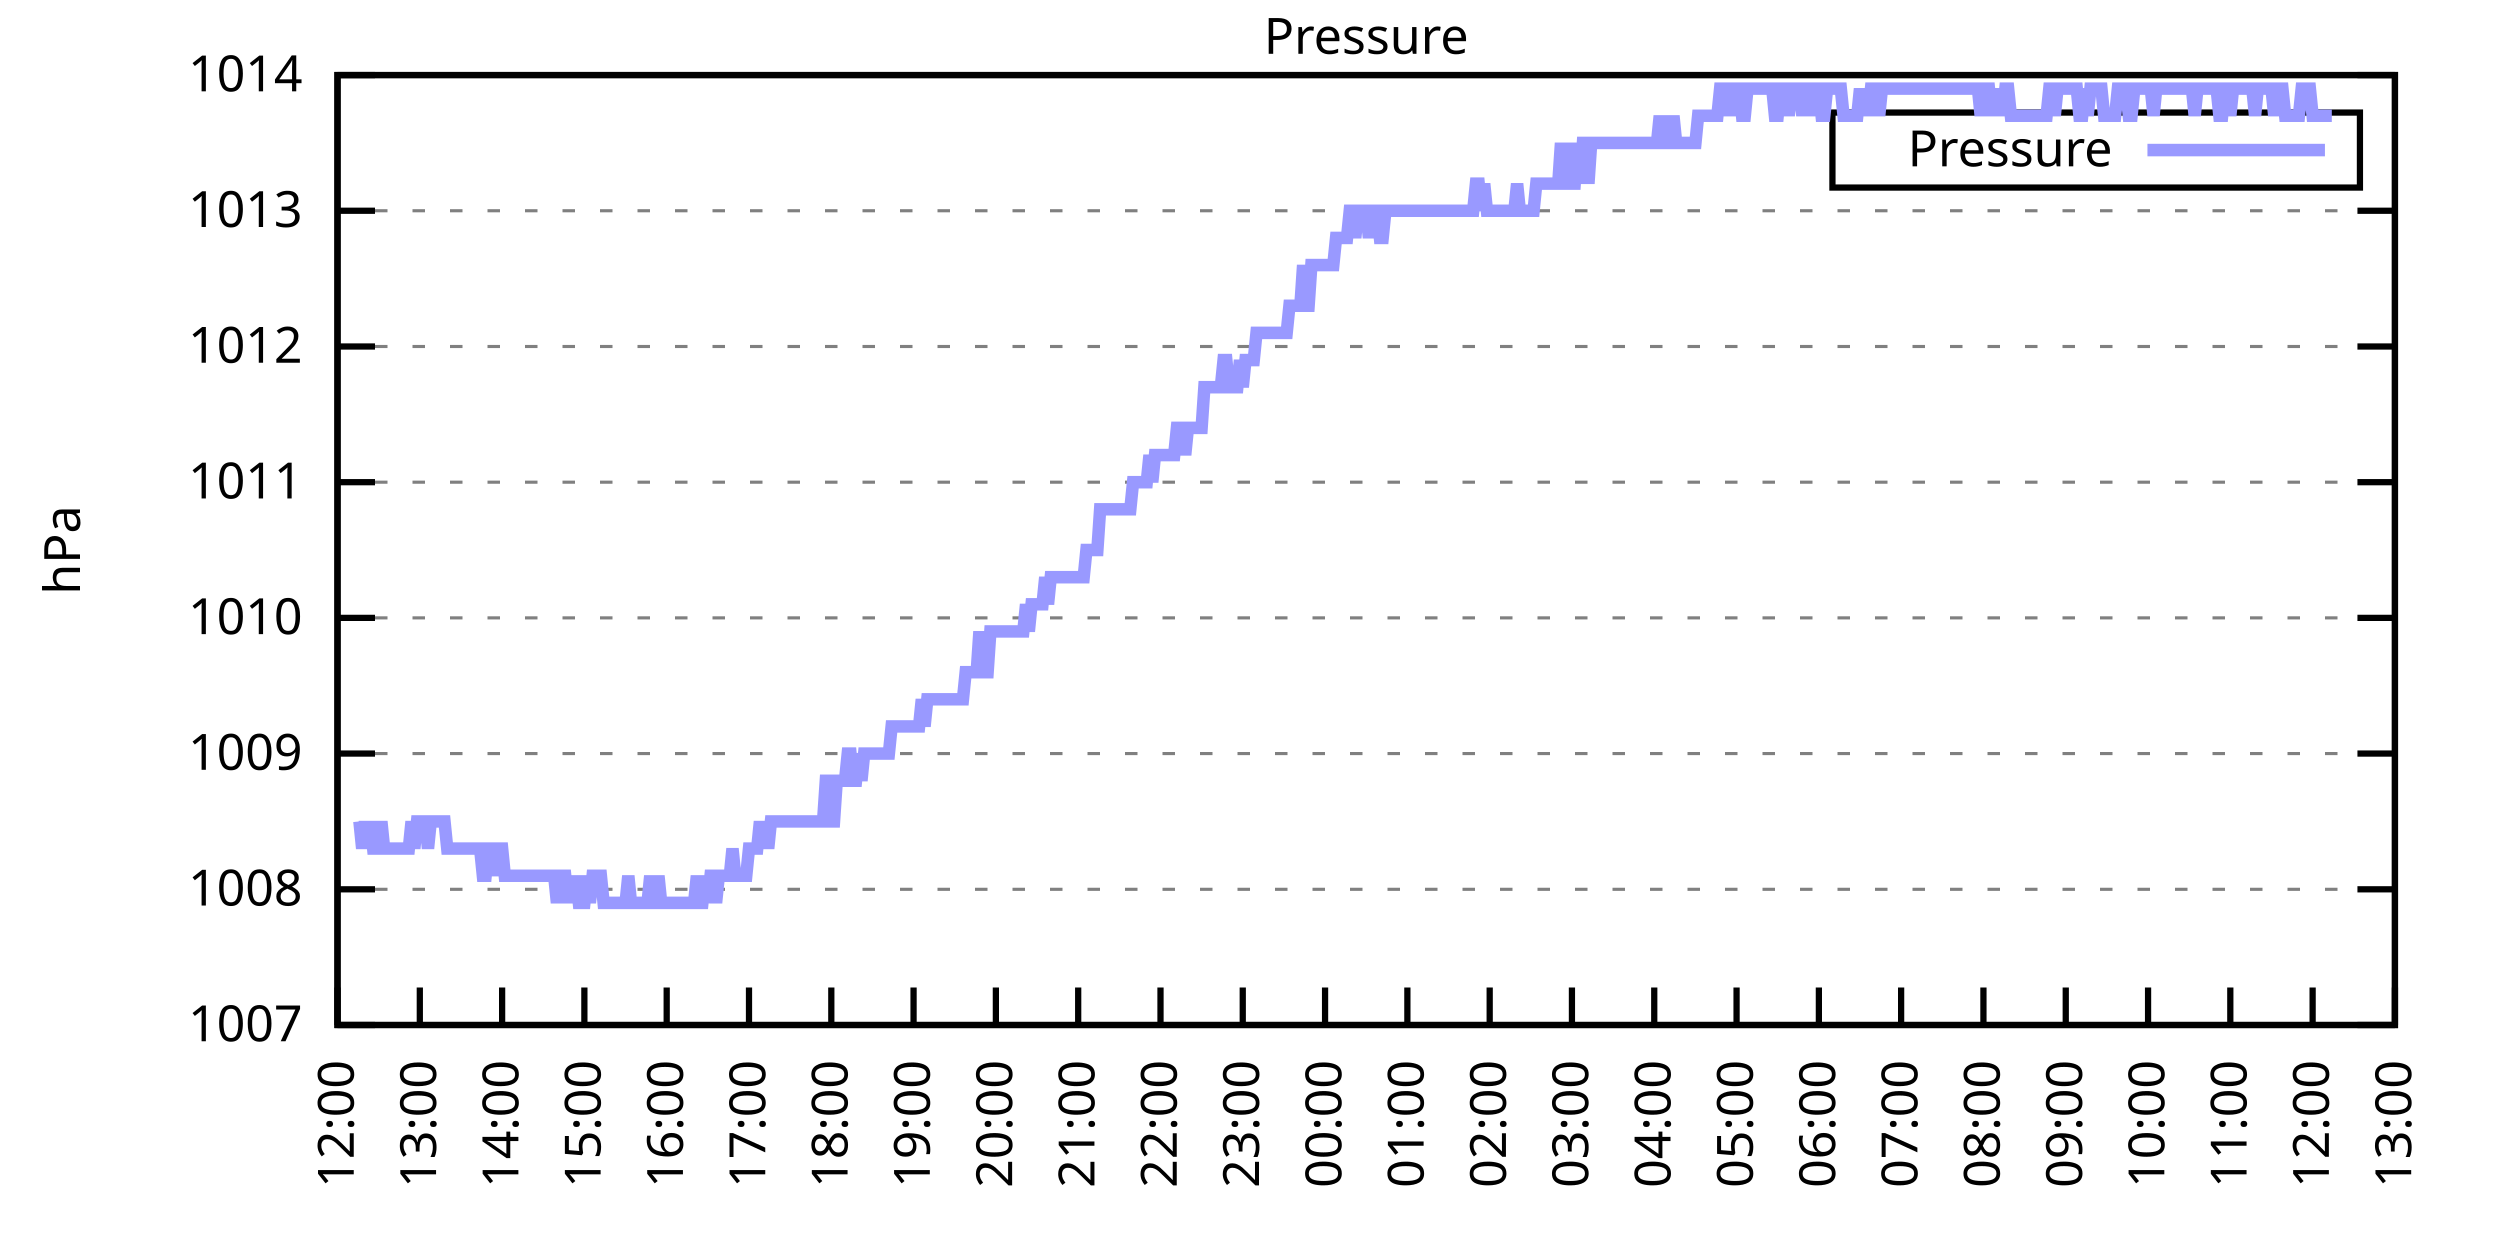
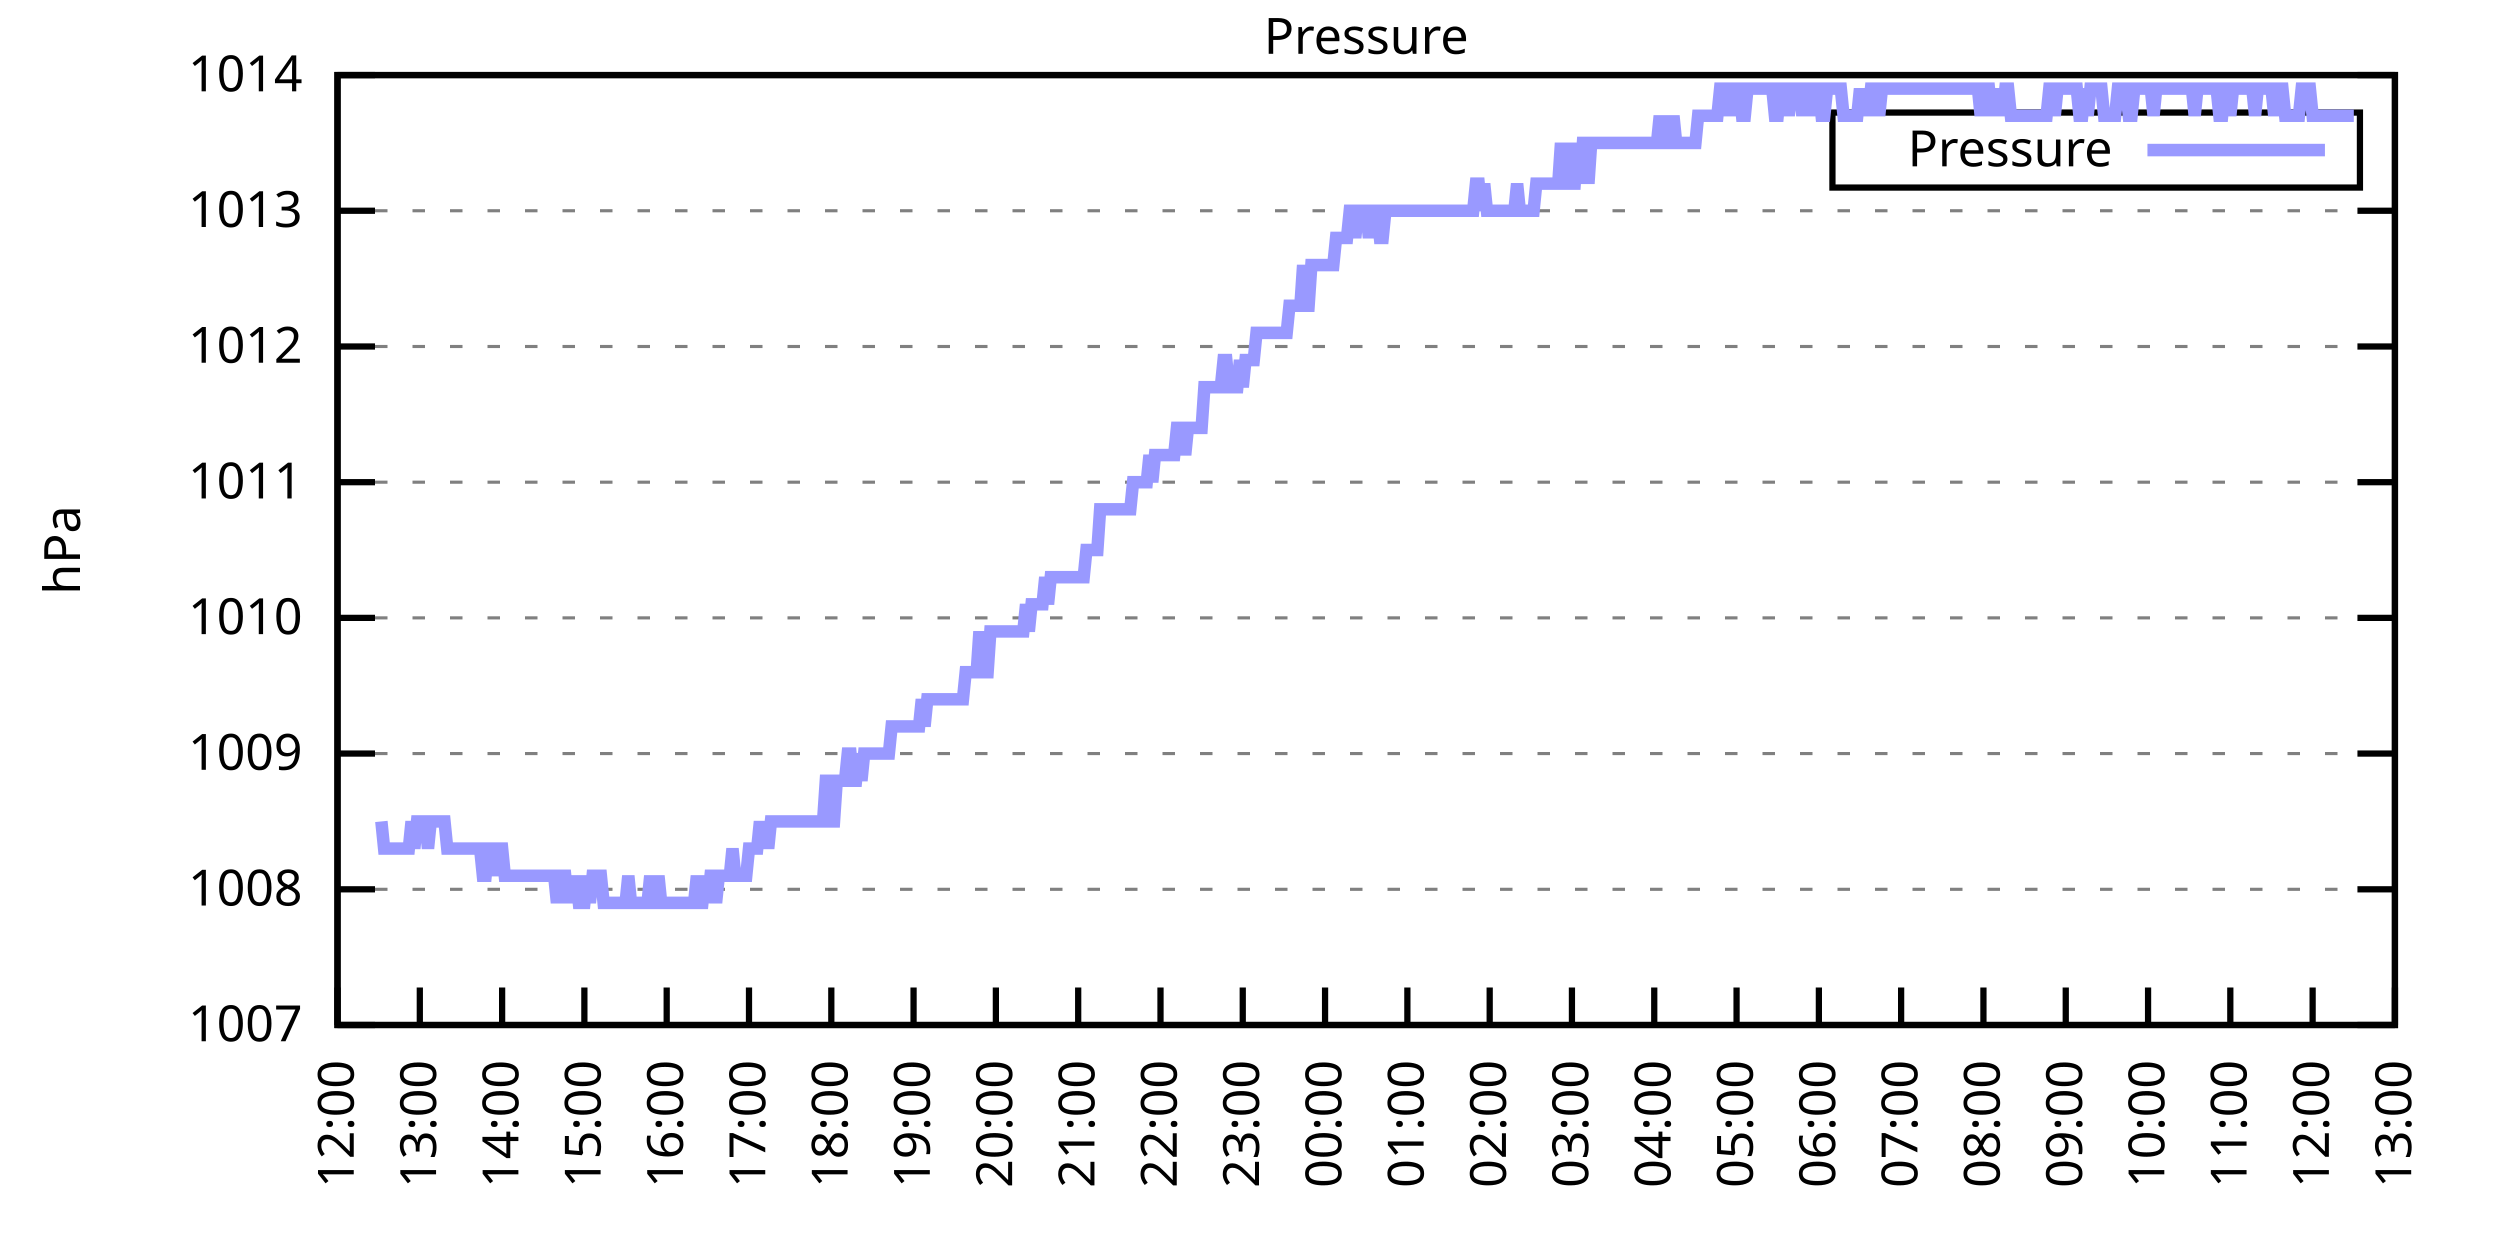
<svg xmlns="http://www.w3.org/2000/svg" xmlns:xlink="http://www.w3.org/1999/xlink" width="400" height="200" viewBox="0 0 400 200">
  <g id="gnuplot_canvas">
    <rect x="0" y="0" width="400" height="200" fill="none" />
    <defs>
      <circle id="gpDot" r="0.5" stroke-width="0.5" stroke="currentColor" />
      <path id="gpPt0" stroke-width="0.333" stroke="currentColor" d="M-1,0 h2 M0,-1 v2" />
      <path id="gpPt1" stroke-width="0.333" stroke="currentColor" d="M-1,-1 L1,1 M1,-1 L-1,1" />
      <path id="gpPt2" stroke-width="0.333" stroke="currentColor" d="M-1,0 L1,0 M0,-1 L0,1 M-1,-1 L1,1 M-1,1 L1,-1" />
      <rect id="gpPt3" stroke-width="0.333" stroke="currentColor" x="-1" y="-1" width="2" height="2" />
      <rect id="gpPt4" stroke-width="0.333" stroke="currentColor" fill="currentColor" x="-1" y="-1" width="2" height="2" />
      <circle id="gpPt5" stroke-width="0.333" stroke="currentColor" cx="0" cy="0" r="1" />
      <use xlink:href="#gpPt5" id="gpPt6" fill="currentColor" stroke="none" />
      <path id="gpPt7" stroke-width="0.333" stroke="currentColor" d="M0,-1.33 L-1.33,0.67 L1.33,0.67 z" />
      <use xlink:href="#gpPt7" id="gpPt8" fill="currentColor" stroke="none" />
      <use xlink:href="#gpPt7" id="gpPt9" stroke="currentColor" transform="rotate(180)" />
      <use xlink:href="#gpPt9" id="gpPt10" fill="currentColor" stroke="none" />
      <use xlink:href="#gpPt3" id="gpPt11" stroke="currentColor" transform="rotate(45)" />
      <use xlink:href="#gpPt11" id="gpPt12" fill="currentColor" stroke="none" />
      <path id="gpPt13" stroke-width="0.333" stroke="currentColor" d="M0,1.330 L1.265,0.411 L0.782,-1.067 L-0.782,-1.076 L-1.265,0.411 z" />
      <use xlink:href="#gpPt13" id="gpPt14" fill="currentColor" stroke="none" />
      <filter id="textbox" filterUnits="objectBoundingBox" x="0" y="0" height="1" width="1">
        <feFlood flood-color="white" flood-opacity="1" result="bgnd" />
        <feComposite in="SourceGraphic" in2="bgnd" operator="atop" />
      </filter>
      <filter id="greybox" filterUnits="objectBoundingBox" x="0" y="0" height="1" width="1">
        <feFlood flood-color="lightgrey" flood-opacity="1" result="grey" />
        <feComposite in="SourceGraphic" in2="grey" operator="atop" />
      </filter>
    </defs>
    <g fill="none" color="white" stroke="currentColor" stroke-width="1.00" stroke-linecap="butt" stroke-linejoin="miter">
</g>
    <g fill="none" color="black" stroke="currentColor" stroke-width="1.00" stroke-linecap="butt" stroke-linejoin="miter">
      <g stroke="none" shape-rendering="crispEdges">
        <polygon fill="rgb(255, 255, 255)" points="54.00,164.00 383.18,164.00 383.18,12.02 54.00,12.02 " />
      </g>
    </g>
    <g fill="none" color="black" stroke="currentColor" stroke-width="1.00" stroke-linecap="butt" stroke-linejoin="miter">
</g>
    <g fill="none" color="black" stroke="black" stroke-width="0.50" stroke-linecap="butt" stroke-linejoin="miter">
</g>
    <g fill="none" color="gray" stroke="currentColor" stroke-width="0.50" stroke-linecap="butt" stroke-linejoin="miter">
      <path stroke="gray" stroke-dasharray="2,4" class="gridline" d="M54.00,164.00 L383.19,164.00  " />
    </g>
    <g fill="none" color="gray" stroke="gray" stroke-width="1.00" stroke-linecap="butt" stroke-linejoin="miter">
</g>
    <g fill="none" color="black" stroke="currentColor" stroke-width="1.00" stroke-linecap="butt" stroke-linejoin="miter">
      <path stroke="black" d="M54.00,164.00 L60.00,164.00 M383.19,164.00 L377.19,164.00  " />
      <g transform="translate(48.40,166.60)" stroke="none" fill="black" font-family="Sans" font-size="8.00" text-anchor="end">
        <text>
          <tspan font-family="Sans"> 1007</tspan>
        </text>
      </g>
    </g>
    <g fill="none" color="black" stroke="currentColor" stroke-width="1.00" stroke-linecap="butt" stroke-linejoin="miter">
</g>
    <g fill="none" color="black" stroke="black" stroke-width="0.50" stroke-linecap="butt" stroke-linejoin="miter">
</g>
    <g fill="none" color="gray" stroke="currentColor" stroke-width="0.50" stroke-linecap="butt" stroke-linejoin="miter">
      <path stroke="gray" stroke-dasharray="2,4" class="gridline" d="M54.00,142.29 L383.19,142.29  " />
    </g>
    <g fill="none" color="gray" stroke="gray" stroke-width="1.00" stroke-linecap="butt" stroke-linejoin="miter">
</g>
    <g fill="none" color="black" stroke="currentColor" stroke-width="1.00" stroke-linecap="butt" stroke-linejoin="miter">
      <path stroke="black" d="M54.00,142.29 L60.00,142.29 M383.19,142.29 L377.19,142.29  " />
      <g transform="translate(48.40,144.89)" stroke="none" fill="black" font-family="Sans" font-size="8.00" text-anchor="end">
        <text>
          <tspan font-family="Sans"> 1008</tspan>
        </text>
      </g>
    </g>
    <g fill="none" color="black" stroke="currentColor" stroke-width="1.00" stroke-linecap="butt" stroke-linejoin="miter">
</g>
    <g fill="none" color="black" stroke="black" stroke-width="0.50" stroke-linecap="butt" stroke-linejoin="miter">
</g>
    <g fill="none" color="gray" stroke="currentColor" stroke-width="0.50" stroke-linecap="butt" stroke-linejoin="miter">
      <path stroke="gray" stroke-dasharray="2,4" class="gridline" d="M54.00,120.57 L383.19,120.57  " />
    </g>
    <g fill="none" color="gray" stroke="gray" stroke-width="1.00" stroke-linecap="butt" stroke-linejoin="miter">
</g>
    <g fill="none" color="black" stroke="currentColor" stroke-width="1.00" stroke-linecap="butt" stroke-linejoin="miter">
      <path stroke="black" d="M54.00,120.57 L60.00,120.57 M383.19,120.57 L377.19,120.57  " />
      <g transform="translate(48.40,123.17)" stroke="none" fill="black" font-family="Sans" font-size="8.00" text-anchor="end">
        <text>
          <tspan font-family="Sans"> 1009</tspan>
        </text>
      </g>
    </g>
    <g fill="none" color="black" stroke="currentColor" stroke-width="1.00" stroke-linecap="butt" stroke-linejoin="miter">
</g>
    <g fill="none" color="black" stroke="black" stroke-width="0.50" stroke-linecap="butt" stroke-linejoin="miter">
</g>
    <g fill="none" color="gray" stroke="currentColor" stroke-width="0.50" stroke-linecap="butt" stroke-linejoin="miter">
      <path stroke="gray" stroke-dasharray="2,4" class="gridline" d="M54.00,98.86 L383.19,98.86  " />
    </g>
    <g fill="none" color="gray" stroke="gray" stroke-width="1.00" stroke-linecap="butt" stroke-linejoin="miter">
</g>
    <g fill="none" color="black" stroke="currentColor" stroke-width="1.00" stroke-linecap="butt" stroke-linejoin="miter">
      <path stroke="black" d="M54.00,98.86 L60.00,98.86 M383.19,98.86 L377.19,98.86  " />
      <g transform="translate(48.40,101.46)" stroke="none" fill="black" font-family="Sans" font-size="8.00" text-anchor="end">
        <text>
          <tspan font-family="Sans"> 1010</tspan>
        </text>
      </g>
    </g>
    <g fill="none" color="black" stroke="currentColor" stroke-width="1.00" stroke-linecap="butt" stroke-linejoin="miter">
</g>
    <g fill="none" color="black" stroke="black" stroke-width="0.50" stroke-linecap="butt" stroke-linejoin="miter">
</g>
    <g fill="none" color="gray" stroke="currentColor" stroke-width="0.50" stroke-linecap="butt" stroke-linejoin="miter">
      <path stroke="gray" stroke-dasharray="2,4" class="gridline" d="M54.00,77.15 L383.19,77.15  " />
    </g>
    <g fill="none" color="gray" stroke="gray" stroke-width="1.00" stroke-linecap="butt" stroke-linejoin="miter">
</g>
    <g fill="none" color="black" stroke="currentColor" stroke-width="1.00" stroke-linecap="butt" stroke-linejoin="miter">
      <path stroke="black" d="M54.00,77.15 L60.00,77.15 M383.19,77.15 L377.19,77.15  " />
      <g transform="translate(48.40,79.75)" stroke="none" fill="black" font-family="Sans" font-size="8.00" text-anchor="end">
        <text>
          <tspan font-family="Sans"> 1011</tspan>
        </text>
      </g>
    </g>
    <g fill="none" color="black" stroke="currentColor" stroke-width="1.00" stroke-linecap="butt" stroke-linejoin="miter">
</g>
    <g fill="none" color="black" stroke="black" stroke-width="0.50" stroke-linecap="butt" stroke-linejoin="miter">
</g>
    <g fill="none" color="gray" stroke="currentColor" stroke-width="0.50" stroke-linecap="butt" stroke-linejoin="miter">
      <path stroke="gray" stroke-dasharray="2,4" class="gridline" d="M54.00,55.44 L383.19,55.44  " />
    </g>
    <g fill="none" color="gray" stroke="gray" stroke-width="1.00" stroke-linecap="butt" stroke-linejoin="miter">
</g>
    <g fill="none" color="black" stroke="currentColor" stroke-width="1.00" stroke-linecap="butt" stroke-linejoin="miter">
      <path stroke="black" d="M54.00,55.44 L60.00,55.44 M383.19,55.44 L377.19,55.44  " />
      <g transform="translate(48.40,58.04)" stroke="none" fill="black" font-family="Sans" font-size="8.00" text-anchor="end">
        <text>
          <tspan font-family="Sans"> 1012</tspan>
        </text>
      </g>
    </g>
    <g fill="none" color="black" stroke="currentColor" stroke-width="1.00" stroke-linecap="butt" stroke-linejoin="miter">
</g>
    <g fill="none" color="black" stroke="black" stroke-width="0.50" stroke-linecap="butt" stroke-linejoin="miter">
</g>
    <g fill="none" color="gray" stroke="currentColor" stroke-width="0.50" stroke-linecap="butt" stroke-linejoin="miter">
      <path stroke="gray" stroke-dasharray="2,4" class="gridline" d="M54.00,33.72 L383.19,33.72  " />
    </g>
    <g fill="none" color="gray" stroke="gray" stroke-width="1.00" stroke-linecap="butt" stroke-linejoin="miter">
</g>
    <g fill="none" color="black" stroke="currentColor" stroke-width="1.00" stroke-linecap="butt" stroke-linejoin="miter">
      <path stroke="black" d="M54.00,33.72 L60.00,33.72 M383.19,33.72 L377.19,33.72  " />
      <g transform="translate(48.40,36.32)" stroke="none" fill="black" font-family="Sans" font-size="8.00" text-anchor="end">
        <text>
          <tspan font-family="Sans"> 1013</tspan>
        </text>
      </g>
    </g>
    <g fill="none" color="black" stroke="currentColor" stroke-width="1.00" stroke-linecap="butt" stroke-linejoin="miter">
</g>
    <g fill="none" color="black" stroke="black" stroke-width="0.50" stroke-linecap="butt" stroke-linejoin="miter">
</g>
    <g fill="none" color="gray" stroke="currentColor" stroke-width="0.50" stroke-linecap="butt" stroke-linejoin="miter">
      <path stroke="gray" stroke-dasharray="2,4" class="gridline" d="M54.00,12.01 L383.19,12.01  " />
    </g>
    <g fill="none" color="gray" stroke="gray" stroke-width="1.00" stroke-linecap="butt" stroke-linejoin="miter">
</g>
    <g fill="none" color="black" stroke="currentColor" stroke-width="1.00" stroke-linecap="butt" stroke-linejoin="miter">
      <path stroke="black" d="M54.00,12.01 L60.00,12.01 M383.19,12.01 L377.19,12.01  " />
      <g transform="translate(48.40,14.61)" stroke="none" fill="black" font-family="Sans" font-size="8.00" text-anchor="end">
        <text>
          <tspan font-family="Sans"> 1014</tspan>
        </text>
      </g>
    </g>
    <g fill="none" color="black" stroke="currentColor" stroke-width="1.00" stroke-linecap="butt" stroke-linejoin="miter">
      <path stroke="black" d="M54.00,164.00 L54.00,158.00  " />
      <g transform="translate(56.60,169.60) rotate(270.00)" stroke="none" fill="black" font-family="Sans" font-size="8.00" text-anchor="end">
        <text>
          <tspan font-family="Sans">12:00</tspan>
        </text>
      </g>
    </g>
    <g fill="none" color="black" stroke="currentColor" stroke-width="1.00" stroke-linecap="butt" stroke-linejoin="miter">
      <path stroke="black" d="M67.17,164.00 L67.17,158.00  " />
      <g transform="translate(69.77,169.60) rotate(270.00)" stroke="none" fill="black" font-family="Sans" font-size="8.00" text-anchor="end">
        <text>
          <tspan font-family="Sans">13:00</tspan>
        </text>
      </g>
    </g>
    <g fill="none" color="black" stroke="currentColor" stroke-width="1.00" stroke-linecap="butt" stroke-linejoin="miter">
      <path stroke="black" d="M80.34,164.00 L80.34,158.00  " />
      <g transform="translate(82.94,169.60) rotate(270.00)" stroke="none" fill="black" font-family="Sans" font-size="8.00" text-anchor="end">
        <text>
          <tspan font-family="Sans">14:00</tspan>
        </text>
      </g>
    </g>
    <g fill="none" color="black" stroke="currentColor" stroke-width="1.00" stroke-linecap="butt" stroke-linejoin="miter">
      <path stroke="black" d="M93.50,164.00 L93.50,158.00  " />
      <g transform="translate(96.10,169.60) rotate(270.00)" stroke="none" fill="black" font-family="Sans" font-size="8.00" text-anchor="end">
        <text>
          <tspan font-family="Sans">15:00</tspan>
        </text>
      </g>
    </g>
    <g fill="none" color="black" stroke="currentColor" stroke-width="1.00" stroke-linecap="butt" stroke-linejoin="miter">
      <path stroke="black" d="M106.67,164.00 L106.67,158.00  " />
      <g transform="translate(109.27,169.60) rotate(270.00)" stroke="none" fill="black" font-family="Sans" font-size="8.00" text-anchor="end">
        <text>
          <tspan font-family="Sans">16:00</tspan>
        </text>
      </g>
    </g>
    <g fill="none" color="black" stroke="currentColor" stroke-width="1.00" stroke-linecap="butt" stroke-linejoin="miter">
      <path stroke="black" d="M119.84,164.00 L119.84,158.00  " />
      <g transform="translate(122.44,169.60) rotate(270.00)" stroke="none" fill="black" font-family="Sans" font-size="8.00" text-anchor="end">
        <text>
          <tspan font-family="Sans">17:00</tspan>
        </text>
      </g>
    </g>
    <g fill="none" color="black" stroke="currentColor" stroke-width="1.00" stroke-linecap="butt" stroke-linejoin="miter">
      <path stroke="black" d="M133.01,164.00 L133.01,158.00  " />
      <g transform="translate(135.61,169.60) rotate(270.00)" stroke="none" fill="black" font-family="Sans" font-size="8.00" text-anchor="end">
        <text>
          <tspan font-family="Sans">18:00</tspan>
        </text>
      </g>
    </g>
    <g fill="none" color="black" stroke="currentColor" stroke-width="1.00" stroke-linecap="butt" stroke-linejoin="miter">
      <path stroke="black" d="M146.17,164.00 L146.17,158.00  " />
      <g transform="translate(148.77,169.60) rotate(270.00)" stroke="none" fill="black" font-family="Sans" font-size="8.00" text-anchor="end">
        <text>
          <tspan font-family="Sans">19:00</tspan>
        </text>
      </g>
    </g>
    <g fill="none" color="black" stroke="currentColor" stroke-width="1.00" stroke-linecap="butt" stroke-linejoin="miter">
      <path stroke="black" d="M159.34,164.00 L159.34,158.00  " />
      <g transform="translate(161.94,169.60) rotate(270.00)" stroke="none" fill="black" font-family="Sans" font-size="8.00" text-anchor="end">
        <text>
          <tspan font-family="Sans">20:00</tspan>
        </text>
      </g>
    </g>
    <g fill="none" color="black" stroke="currentColor" stroke-width="1.00" stroke-linecap="butt" stroke-linejoin="miter">
      <path stroke="black" d="M172.51,164.00 L172.51,158.00  " />
      <g transform="translate(175.11,169.60) rotate(270.00)" stroke="none" fill="black" font-family="Sans" font-size="8.00" text-anchor="end">
        <text>
          <tspan font-family="Sans">21:00</tspan>
        </text>
      </g>
    </g>
    <g fill="none" color="black" stroke="currentColor" stroke-width="1.00" stroke-linecap="butt" stroke-linejoin="miter">
      <path stroke="black" d="M185.68,164.00 L185.68,158.00  " />
      <g transform="translate(188.28,169.60) rotate(270.00)" stroke="none" fill="black" font-family="Sans" font-size="8.00" text-anchor="end">
        <text>
          <tspan font-family="Sans">22:00</tspan>
        </text>
      </g>
    </g>
    <g fill="none" color="black" stroke="currentColor" stroke-width="1.00" stroke-linecap="butt" stroke-linejoin="miter">
      <path stroke="black" d="M198.84,164.00 L198.84,158.00  " />
      <g transform="translate(201.44,169.60) rotate(270.00)" stroke="none" fill="black" font-family="Sans" font-size="8.00" text-anchor="end">
        <text>
          <tspan font-family="Sans">23:00</tspan>
        </text>
      </g>
    </g>
    <g fill="none" color="black" stroke="currentColor" stroke-width="1.00" stroke-linecap="butt" stroke-linejoin="miter">
      <path stroke="black" d="M212.01,164.00 L212.01,158.00  " />
      <g transform="translate(214.61,169.60) rotate(270.00)" stroke="none" fill="black" font-family="Sans" font-size="8.00" text-anchor="end">
        <text>
          <tspan font-family="Sans">00:00</tspan>
        </text>
      </g>
    </g>
    <g fill="none" color="black" stroke="currentColor" stroke-width="1.00" stroke-linecap="butt" stroke-linejoin="miter">
      <path stroke="black" d="M225.18,164.00 L225.18,158.00  " />
      <g transform="translate(227.78,169.60) rotate(270.00)" stroke="none" fill="black" font-family="Sans" font-size="8.00" text-anchor="end">
        <text>
          <tspan font-family="Sans">01:00</tspan>
        </text>
      </g>
    </g>
    <g fill="none" color="black" stroke="currentColor" stroke-width="1.00" stroke-linecap="butt" stroke-linejoin="miter">
      <path stroke="black" d="M238.35,164.00 L238.35,158.00  " />
      <g transform="translate(240.95,169.60) rotate(270.00)" stroke="none" fill="black" font-family="Sans" font-size="8.00" text-anchor="end">
        <text>
          <tspan font-family="Sans">02:00</tspan>
        </text>
      </g>
    </g>
    <g fill="none" color="black" stroke="currentColor" stroke-width="1.00" stroke-linecap="butt" stroke-linejoin="miter">
      <path stroke="black" d="M251.51,164.00 L251.51,158.00  " />
      <g transform="translate(254.11,169.60) rotate(270.00)" stroke="none" fill="black" font-family="Sans" font-size="8.00" text-anchor="end">
        <text>
          <tspan font-family="Sans">03:00</tspan>
        </text>
      </g>
    </g>
    <g fill="none" color="black" stroke="currentColor" stroke-width="1.00" stroke-linecap="butt" stroke-linejoin="miter">
      <path stroke="black" d="M264.68,164.00 L264.68,158.00  " />
      <g transform="translate(267.28,169.60) rotate(270.00)" stroke="none" fill="black" font-family="Sans" font-size="8.00" text-anchor="end">
        <text>
          <tspan font-family="Sans">04:00</tspan>
        </text>
      </g>
    </g>
    <g fill="none" color="black" stroke="currentColor" stroke-width="1.00" stroke-linecap="butt" stroke-linejoin="miter">
      <path stroke="black" d="M277.85,164.00 L277.85,158.00  " />
      <g transform="translate(280.45,169.60) rotate(270.00)" stroke="none" fill="black" font-family="Sans" font-size="8.00" text-anchor="end">
        <text>
          <tspan font-family="Sans">05:00</tspan>
        </text>
      </g>
    </g>
    <g fill="none" color="black" stroke="currentColor" stroke-width="1.00" stroke-linecap="butt" stroke-linejoin="miter">
      <path stroke="black" d="M291.02,164.00 L291.02,158.00  " />
      <g transform="translate(293.62,169.60) rotate(270.00)" stroke="none" fill="black" font-family="Sans" font-size="8.00" text-anchor="end">
        <text>
          <tspan font-family="Sans">06:00</tspan>
        </text>
      </g>
    </g>
    <g fill="none" color="black" stroke="currentColor" stroke-width="1.00" stroke-linecap="butt" stroke-linejoin="miter">
      <path stroke="black" d="M304.18,164.00 L304.18,158.00  " />
      <g transform="translate(306.78,169.60) rotate(270.00)" stroke="none" fill="black" font-family="Sans" font-size="8.00" text-anchor="end">
        <text>
          <tspan font-family="Sans">07:00</tspan>
        </text>
      </g>
    </g>
    <g fill="none" color="black" stroke="currentColor" stroke-width="1.00" stroke-linecap="butt" stroke-linejoin="miter">
      <path stroke="black" d="M317.35,164.00 L317.35,158.00  " />
      <g transform="translate(319.95,169.60) rotate(270.00)" stroke="none" fill="black" font-family="Sans" font-size="8.00" text-anchor="end">
        <text>
          <tspan font-family="Sans">08:00</tspan>
        </text>
      </g>
    </g>
    <g fill="none" color="black" stroke="currentColor" stroke-width="1.00" stroke-linecap="butt" stroke-linejoin="miter">
      <path stroke="black" d="M330.52,164.00 L330.52,158.00  " />
      <g transform="translate(333.12,169.60) rotate(270.00)" stroke="none" fill="black" font-family="Sans" font-size="8.00" text-anchor="end">
        <text>
          <tspan font-family="Sans">09:00</tspan>
        </text>
      </g>
    </g>
    <g fill="none" color="black" stroke="currentColor" stroke-width="1.00" stroke-linecap="butt" stroke-linejoin="miter">
      <path stroke="black" d="M343.69,164.00 L343.69,158.00  " />
      <g transform="translate(346.29,169.60) rotate(270.00)" stroke="none" fill="black" font-family="Sans" font-size="8.00" text-anchor="end">
        <text>
          <tspan font-family="Sans">10:00</tspan>
        </text>
      </g>
    </g>
    <g fill="none" color="black" stroke="currentColor" stroke-width="1.00" stroke-linecap="butt" stroke-linejoin="miter">
      <path stroke="black" d="M356.85,164.00 L356.85,158.00  " />
      <g transform="translate(359.45,169.60) rotate(270.00)" stroke="none" fill="black" font-family="Sans" font-size="8.00" text-anchor="end">
        <text>
          <tspan font-family="Sans">11:00</tspan>
        </text>
      </g>
    </g>
    <g fill="none" color="black" stroke="currentColor" stroke-width="1.00" stroke-linecap="butt" stroke-linejoin="miter">
      <path stroke="black" d="M370.02,164.00 L370.02,158.00  " />
      <g transform="translate(372.62,169.60) rotate(270.00)" stroke="none" fill="black" font-family="Sans" font-size="8.00" text-anchor="end">
        <text>
          <tspan font-family="Sans">12:00</tspan>
        </text>
      </g>
    </g>
    <g fill="none" color="black" stroke="currentColor" stroke-width="1.00" stroke-linecap="butt" stroke-linejoin="miter">
      <path stroke="black" d="M383.19,164.00 L383.19,158.00  " />
      <g transform="translate(385.79,169.60) rotate(270.00)" stroke="none" fill="black" font-family="Sans" font-size="8.00" text-anchor="end">
        <text>
          <tspan font-family="Sans">13:00</tspan>
        </text>
      </g>
    </g>
    <g fill="none" color="black" stroke="currentColor" stroke-width="1.00" stroke-linecap="butt" stroke-linejoin="miter">
</g>
    <g fill="none" color="black" stroke="currentColor" stroke-width="1.00" stroke-linecap="butt" stroke-linejoin="miter">
      <path stroke="black" d="M54.00,12.01 L54.00,164.00 L383.19,164.00 L383.19,12.01 L54.00,12.01 Z  " />
    </g>
    <g fill="none" color="black" stroke="currentColor" stroke-width="1.00" stroke-linecap="butt" stroke-linejoin="miter">
</g>
    <g fill="none" color="black" stroke="currentColor" stroke-width="1.00" stroke-linecap="butt" stroke-linejoin="miter">
      <path stroke="black" d="M293.19,30.01 L293.19,18.01 L377.59,18.01 L377.59,30.01 L293.19,30.01 Z  " />
    </g>
    <g id="Pressure_plot_1">
      <g fill="none" color="white" stroke="black" stroke-width="2.00" stroke-linecap="butt" stroke-linejoin="miter">
</g>
      <g fill="none" color="black" stroke="currentColor" stroke-width="2.00" stroke-linecap="butt" stroke-linejoin="miter">
        <g transform="translate(337.99,26.61)" stroke="none" fill="black" font-family="Sans" font-size="8.00" text-anchor="end">
          <text>
            <tspan font-family="Sans">Pressure</tspan>
          </text>
        </g>
      </g>
      <g fill="none" color="black" stroke="currentColor" stroke-width="2.00" stroke-linecap="butt" stroke-linejoin="miter">
-         <path stroke="rgb(153, 153, 255)" d="M343.59,24.01 L371.99,24.01 M57.51,131.43 L57.95,135.77 L58.39,131.43 L58.83,135.77 L59.27,131.43 L59.71,135.77   L60.14,135.77 L60.58,135.77 L61.02,131.43 L61.46,135.77 L61.90,135.77 L62.34,135.77 L62.78,135.77 L63.22,135.77   L63.66,135.77 L64.10,135.77 L64.53,135.77 L64.97,135.77 L65.41,135.77 L65.85,131.43 L66.29,135.77 L66.73,131.43   L67.17,131.43 L67.61,131.43 L68.05,131.43 L68.48,135.77 L68.92,131.43 L69.36,131.43 L69.80,131.43 L70.24,131.43   L70.68,131.43 L71.12,131.43 L71.56,135.77 L72.00,135.77 L72.43,135.77 L72.87,135.77 L73.31,135.77 L73.75,135.77   L74.19,135.77 L74.63,135.77 L75.07,135.77 L75.51,135.77 L75.95,135.77 L76.38,135.77 L76.82,135.77 L77.26,140.12   L77.70,140.12 L78.14,135.77 L78.58,135.77 L79.02,135.77 L79.46,140.12 L79.90,135.77 L80.34,135.77 L80.77,140.12   L81.21,140.12 L81.65,140.12 L82.09,140.12 L82.53,140.12 L82.97,140.12 L83.41,140.12 L83.85,140.12 L84.29,140.12   L84.72,140.12 L85.16,140.12 L85.60,140.12 L86.04,140.12 L86.48,140.12 L86.92,140.12 L87.36,140.12 L87.80,140.12   L88.24,140.12 L88.67,140.12 L89.11,144.46 L89.55,140.12 L89.99,140.12 L90.43,140.12 L90.87,144.46 L91.31,140.12   L91.75,144.46 L92.19,140.12 L92.62,144.46 L93.06,144.46 L93.50,144.46 L93.94,140.12 L94.38,144.46 L94.82,140.12   L95.26,140.12 L95.70,140.12 L96.14,140.12 L96.58,144.46 L97.01,144.46 L97.45,144.46 L97.89,144.46 L98.33,144.46   L98.77,144.46 L99.21,144.46 L99.65,144.46 L100.09,144.46 L100.53,140.12 L100.96,144.46 L101.40,144.46 L101.84,144.46   L102.28,144.46 L102.72,144.46 L103.16,144.46 L103.60,144.46 L104.04,140.12 L104.48,144.46 L104.91,144.46 L105.35,140.12   L105.79,144.46 L106.23,144.46 L106.67,144.46 L107.11,144.46 L107.55,144.46 L107.99,144.46 L108.43,144.46 L108.87,144.46   L109.30,144.46 L109.74,144.46 L110.18,144.46 L110.62,144.46 L111.06,144.46 L111.50,140.12 L111.94,144.46 L112.38,144.46   L112.82,140.12 L113.25,144.46 L113.69,140.12 L114.13,140.12 L114.57,144.46 L115.01,140.12 L115.45,140.12 L115.89,140.12   L116.33,140.12 L116.77,140.12 L117.20,135.77 L117.64,140.12 L118.08,140.12 L118.52,140.12 L118.96,140.12 L119.40,140.12   L119.84,135.77 L120.28,135.77 L120.72,135.77 L121.15,135.77 L121.59,131.43 L122.03,135.77 L122.47,131.43 L122.91,135.77   L123.35,131.43 L123.79,131.43 L124.23,131.43 L124.67,131.43 L125.11,131.43 L125.54,131.43 L125.98,131.43 L126.42,131.43   L126.86,131.43 L127.30,131.43 L127.74,131.43 L128.18,131.43 L128.62,131.43 L129.06,131.43 L129.49,131.43 L129.93,131.43   L130.37,131.43 L130.81,131.43 L131.25,131.43 L131.69,131.43 L132.13,124.92 L132.57,124.92 L133.01,131.43 L133.44,131.43   L133.88,124.92 L134.32,124.92 L134.76,124.92 L135.20,124.92 L135.64,120.57 L136.08,120.57 L136.52,124.92 L136.96,124.92   L137.39,120.57 L137.83,124.92 L138.27,120.57 L138.71,120.57 L139.15,120.57 L139.59,120.57 L140.03,120.57 L140.47,120.57   L140.91,120.57 L141.35,120.57 L141.78,120.57 L142.22,120.57 L142.66,116.23 L143.10,116.23 L143.54,116.23 L143.98,116.23   L144.42,116.23 L144.86,116.23 L145.30,116.23 L145.73,116.23 L146.17,116.23 L146.61,116.23 L147.05,116.23 L147.49,111.89   L147.93,116.23 L148.37,111.89 L148.81,111.89 L149.25,111.89 L149.68,111.89 L150.12,111.89 L150.56,111.89 L151.00,111.89   L151.44,111.89 L151.88,111.89 L152.32,111.89 L152.76,111.89 L153.20,111.89 L153.63,111.89 L154.07,111.89 L154.51,107.55   L154.95,107.55 L155.39,107.55 L155.83,107.55 L156.27,107.55 L156.71,101.03 L157.15,107.55 L157.59,107.55 L158.02,107.55   L158.46,101.03 L158.90,101.03 L159.34,101.03 L159.78,101.03 L160.22,101.03 L160.66,101.03 L161.10,101.03 L161.54,101.03   L161.97,101.03 L162.41,101.03 L162.85,101.03 L163.29,101.03 L163.73,101.03 L164.17,96.69 L164.61,101.03 L165.05,96.69   L165.49,96.69 L165.92,96.69 L166.36,96.69 L166.80,96.69 L167.24,92.35 L167.68,96.69 L168.12,92.35 L168.56,92.35   L169.00,92.35 L169.44,92.35 L169.87,92.35 L170.31,92.35 L170.75,92.35 L171.19,92.35 L171.63,92.35 L172.07,92.35   L172.51,92.35 L172.95,92.35 L173.39,92.35 L173.83,88.00 L174.26,88.00 L174.70,88.00 L175.14,88.00 L175.58,88.00   L176.02,81.49 L176.46,81.49 L176.90,81.49 L177.34,81.49 L177.78,81.49 L178.21,81.49 L178.65,81.49 L179.09,81.49   L179.53,81.49 L179.97,81.49 L180.41,81.49 L180.85,81.49 L181.29,77.15 L181.73,77.15 L182.16,77.15 L182.60,77.15   L183.04,77.15 L183.48,77.15 L183.92,72.81 L184.36,77.15 L184.80,72.81 L185.24,72.81 L185.68,72.81 L186.11,72.81   L186.55,72.81 L186.99,72.81 L187.43,72.81 L187.87,72.81 L188.31,68.46 L188.75,68.46 L189.19,68.46 L189.63,72.81   L190.07,68.46 L190.50,68.46 L190.94,68.46 L191.38,68.46 L191.82,68.46 L192.26,68.46 L192.70,61.95 L193.14,61.95   L193.58,61.95 L194.02,61.95 L194.45,61.95 L194.89,61.95 L195.33,61.95 L195.77,57.61 L196.21,57.61 L196.65,61.95   L197.09,61.95 L197.53,61.95 L197.97,61.95 L198.40,57.61 L198.84,61.95 L199.28,57.61 L199.72,57.61 L200.16,57.61   L200.60,57.61 L201.04,53.26 L201.48,53.26 L201.92,53.26 L202.35,53.26 L202.79,53.26 L203.23,53.26 L203.67,53.26   L204.11,53.26 L204.55,53.26 L204.99,53.26 L205.43,53.26 L205.87,53.26 L206.31,48.92 L206.74,48.92 L207.18,48.92   L207.62,48.92 L208.06,48.92 L208.50,42.41 L208.94,48.92 L209.38,48.92 L209.82,42.41 L210.26,42.41 L210.69,42.41   L211.13,42.41 L211.57,42.41 L212.01,42.41 L212.45,42.41 L212.89,42.41 L213.33,42.41 L213.77,38.07 L214.21,38.07   L214.64,38.07 L215.08,38.07 L215.52,38.07 L215.96,33.72 L216.40,33.72 L216.84,38.07 L217.28,33.72 L217.72,33.72   L218.16,33.72 L218.60,33.72 L219.03,38.07 L219.47,33.72 L219.91,33.72 L220.35,33.72 L220.79,38.07 L221.23,38.07   L221.67,33.72 L222.11,33.72 L222.55,33.72 L222.98,33.72 L223.42,33.72 L223.86,33.72 L224.30,33.72 L224.74,33.72   L225.18,33.72 L225.62,33.72 L226.06,33.72 L226.50,33.72 L226.93,33.72 L227.37,33.72 L227.81,33.72 L228.25,33.72   L228.69,33.72 L229.13,33.72 L229.57,33.72 L230.01,33.72 L230.45,33.72 L230.88,33.72 L231.32,33.72 L231.76,33.72   L232.20,33.72 L232.64,33.72 L233.08,33.72 L233.52,33.72 L233.96,33.72 L234.40,33.72 L234.84,33.72 L235.27,33.72   L235.71,33.72 L236.15,29.38 L236.59,29.38 L237.03,33.72 L237.47,29.38 L237.91,33.72 L238.35,33.72 L238.79,33.72   L239.22,33.72 L239.66,33.72 L240.10,33.72 L240.54,33.72 L240.98,33.72 L241.42,33.72 L241.86,33.72 L242.30,33.72   L242.74,29.38 L243.17,33.72 L243.61,33.72 L244.05,33.72 L244.49,33.72 L244.93,33.72 L245.37,33.72 L245.81,29.38   L246.25,29.38 L246.69,29.38 L247.12,29.38 L247.56,29.38 L248.00,29.38 L248.44,29.38 L248.88,29.38 L249.32,29.38   L249.76,22.87 L250.20,29.38 L250.64,29.38 L251.08,22.87 L251.51,29.38 L251.95,29.38 L252.39,22.87 L252.83,29.38   L253.27,22.87 L253.71,22.87 L254.15,29.38 L254.59,22.87 L255.03,22.87 L255.46,22.87 L255.90,22.87 L256.34,22.87   L256.78,22.87 L257.22,22.87 L257.66,22.87 L258.10,22.87 L258.54,22.87 L258.98,22.87 L259.41,22.87 L259.85,22.87   L260.29,22.87 L260.73,22.87 L261.17,22.87 L261.61,22.87 L262.05,22.87 L262.49,22.87 L262.93,22.87 L263.36,22.87   L263.80,22.87 L264.24,22.87 L264.68,22.87 L265.12,22.87 L265.56,18.52 L266.00,22.87 L266.44,18.52 L266.88,22.87   L267.32,22.87 L267.75,18.52 L268.19,22.87 L268.63,22.87 L269.07,22.87 L269.51,22.87 L269.95,22.87 L270.39,22.87   L270.83,22.87 L271.27,22.87 L271.70,18.52 L272.14,18.52 L272.58,18.52 L273.02,18.52 L273.46,18.52 L273.90,18.52   L274.34,18.52 L274.78,18.52 L275.22,14.18 L275.65,14.18 L276.09,18.52 L276.53,14.18 L276.97,18.52 L277.41,14.18   L277.85,14.18 L278.29,14.18 L278.73,18.52 L279.17,18.52 L279.60,14.18 L280.04,14.18 L280.48,14.18 L280.92,14.18   L281.36,14.18 L281.80,14.18 L282.24,14.18 L282.68,14.18 L283.12,14.18 L283.56,14.18 L283.99,18.52 L284.43,18.52   L284.87,14.18 L285.31,14.18 L285.75,14.18 L286.19,18.52 L286.63,14.18 L287.07,14.18 L287.51,14.18 L287.94,14.18   L288.38,18.52 L288.82,14.18 L289.26,14.18 L289.70,18.52 L290.14,14.18 L290.58,14.18 L291.02,14.18 L291.46,18.52   L291.89,18.52 L292.33,14.18 L292.77,14.18 L293.21,14.18 L293.65,14.18 L294.09,14.18 L294.53,14.18 L294.97,18.52   L295.41,18.52 L295.84,18.52 L296.28,18.52 L296.72,18.52 L297.16,18.52 L297.60,14.18 L298.04,18.52 L298.48,14.18   L298.92,18.52 L299.36,14.18 L299.80,14.18 L300.23,14.18 L300.67,18.52 L301.11,14.18 L301.55,14.18 L301.99,14.18   L302.43,14.18 L302.87,14.18 L303.31,14.18 L303.75,14.18 L304.18,14.18 L304.62,14.18 L305.06,14.18 L305.50,14.18   L305.94,14.18 L306.38,14.18 L306.82,14.18 L307.26,14.18 L307.70,14.18 L308.13,14.18 L308.57,14.18 L309.01,14.18   L309.45,14.18 L309.89,14.18 L310.33,14.18 L310.77,14.18 L311.21,14.18 L311.65,14.18 L312.08,14.18 L312.52,14.18   L312.96,14.18 L313.40,14.18 L313.84,14.18 L314.28,14.18 L314.72,14.18 L315.16,14.18 L315.60,14.18 L316.04,14.18   L316.47,14.18 L316.91,18.52 L317.35,14.18 L317.79,14.18 L318.23,14.18 L318.67,18.52 L319.11,14.18 L319.55,18.52   L319.99,14.18 L320.42,18.52 L320.86,14.18 L321.30,14.18 L321.74,18.52 L322.18,18.52 L322.62,18.52 L323.06,18.52   L323.50,18.52 L323.94,18.52 L324.37,18.52 L324.81,18.52 L325.25,18.52 L325.69,18.52 L326.13,18.52 L326.57,18.52   L327.01,18.52 L327.45,18.52 L327.89,14.18 L328.33,14.18 L328.76,18.52 L329.20,14.18 L329.64,14.18 L330.08,14.18   L330.52,14.18 L330.96,14.18 L331.40,14.18 L331.84,14.18 L332.28,14.18 L332.71,18.52 L333.15,18.52 L333.59,14.18   L334.03,18.52 L334.47,14.18 L334.91,14.18 L335.35,14.18 L335.79,14.18 L336.23,14.18 L336.66,18.52 L337.10,18.52   L337.54,18.52 L337.98,18.52 L338.42,18.52 L338.86,14.18 L339.30,14.18 L339.74,14.18 L340.18,14.18 L340.61,18.52   L341.05,18.52 L341.49,14.18 L341.93,14.18 L342.37,14.18 L342.81,14.18 L343.25,14.18 L343.69,14.18 L344.13,14.18   L344.57,18.52 L345.00,14.18 L345.44,14.18 L345.88,14.18 L346.32,14.18 L346.76,14.18 L347.20,14.18 L347.64,14.18   L348.08,14.18 L348.52,14.18 L348.95,14.18 L349.39,14.18 L349.83,14.18 L350.27,14.18 L350.71,14.18 L351.15,18.52   L351.59,14.18 L352.03,14.18 L352.47,14.18 L352.90,14.18 L353.34,14.18 L353.78,14.18 L354.22,14.18 L354.66,14.18   L355.10,18.52 L355.54,18.52 L355.98,14.18 L356.42,14.18 L356.85,18.52 L357.29,14.18 L357.73,14.18 L358.17,14.18   L358.61,14.18 L359.05,14.18 L359.49,14.18 L359.93,14.18 L360.37,14.18 L360.81,18.52 L361.24,14.18 L361.68,14.18   L362.12,14.18 L362.56,14.18 L363.00,14.18 L363.44,14.18 L363.88,18.52 L364.32,14.18 L364.76,14.18 L365.19,14.18   L365.63,18.52 L366.07,18.52 L366.51,18.52 L366.95,18.52 L367.39,18.52 L367.83,18.52 L368.27,14.18 L368.71,14.18   L369.14,14.18 L369.58,14.18 L370.02,18.52 L370.46,18.52 L370.90,18.52 L371.34,18.52 L371.78,18.52 L372.22,18.52   L372.66,18.52 L373.09,18.52  " />
+         <path stroke="rgb(153, 153, 255)" d="M343.59,24.01 L371.99,24.01 M61.02,131.43 L61.46,135.77 L61.90,135.77 L62.34,135.77 L62.78,135.77 L63.22,135.77   L63.66,135.77 L64.10,135.77 L64.53,135.77 L64.97,135.77 L65.41,135.77 L65.85,131.43 L66.29,135.77 L66.73,131.43   L67.17,131.43 L67.61,131.43 L68.05,131.43 L68.48,135.77 L68.92,131.43 L69.36,131.43 L69.80,131.43 L70.24,131.43   L70.68,131.43 L71.12,131.43 L71.56,135.77 L72.00,135.77 L72.43,135.77 L72.87,135.77 L73.31,135.77 L73.75,135.77   L74.19,135.77 L74.63,135.77 L75.07,135.77 L75.51,135.77 L75.95,135.77 L76.38,135.77 L76.82,135.77 L77.26,140.12   L77.70,140.12 L78.14,135.77 L78.58,135.77 L79.02,135.77 L79.46,140.12 L79.90,135.77 L80.34,135.77 L80.77,140.12   L81.21,140.12 L81.65,140.12 L82.09,140.12 L82.53,140.12 L82.97,140.12 L83.41,140.12 L83.85,140.12 L84.29,140.12   L84.72,140.12 L85.16,140.12 L85.60,140.12 L86.04,140.12 L86.48,140.12 L86.92,140.12 L87.36,140.12 L87.80,140.12   L88.24,140.12 L88.67,140.12 L89.11,144.46 L89.55,140.12 L89.99,140.12 L90.43,140.12 L90.87,144.46 L91.31,140.12   L91.75,144.46 L92.19,140.12 L92.62,144.46 L93.06,144.46 L93.50,144.46 L93.94,140.12 L94.38,144.46 L94.82,140.12   L95.26,140.12 L95.70,140.12 L96.14,140.12 L96.58,144.46 L97.01,144.46 L97.45,144.46 L97.89,144.46 L98.33,144.46   L98.77,144.46 L99.21,144.46 L99.65,144.46 L100.09,144.46 L100.53,140.12 L100.96,144.46 L101.40,144.46 L101.84,144.46   L102.28,144.46 L102.72,144.46 L103.16,144.46 L103.60,144.46 L104.04,140.12 L104.48,144.46 L104.91,144.46 L105.35,140.12   L105.79,144.46 L106.23,144.46 L106.67,144.46 L107.11,144.46 L107.55,144.46 L107.99,144.46 L108.43,144.46 L108.87,144.46   L109.30,144.46 L109.74,144.46 L110.18,144.46 L110.62,144.46 L111.06,144.46 L111.50,140.12 L111.94,144.46 L112.38,144.46   L112.82,140.12 L113.25,144.46 L113.69,140.12 L114.13,140.12 L114.57,144.46 L115.01,140.12 L115.45,140.12 L115.89,140.12   L116.33,140.12 L116.77,140.12 L117.20,135.77 L117.64,140.12 L118.08,140.12 L118.52,140.12 L118.96,140.12 L119.40,140.12   L119.84,135.77 L120.28,135.77 L120.72,135.77 L121.15,135.77 L121.59,131.43 L122.03,135.77 L122.47,131.43 L122.91,135.77   L123.35,131.43 L123.79,131.43 L124.23,131.43 L124.67,131.43 L125.11,131.43 L125.54,131.43 L125.98,131.43 L126.42,131.43   L126.86,131.43 L127.30,131.43 L127.74,131.43 L128.18,131.43 L128.62,131.43 L129.06,131.43 L129.49,131.43 L129.93,131.43   L130.37,131.43 L130.81,131.43 L131.25,131.43 L131.69,131.43 L132.13,124.92 L132.57,124.92 L133.01,131.43 L133.44,131.43   L133.88,124.92 L134.32,124.92 L134.76,124.92 L135.20,124.92 L135.64,120.57 L136.08,120.57 L136.52,124.92 L136.96,124.92   L137.39,120.57 L137.83,124.92 L138.27,120.57 L138.71,120.57 L139.15,120.57 L139.59,120.57 L140.03,120.57 L140.47,120.57   L140.91,120.57 L141.35,120.57 L141.78,120.57 L142.22,120.57 L142.66,116.23 L143.10,116.23 L143.54,116.23 L143.98,116.23   L144.42,116.23 L144.86,116.23 L145.30,116.23 L145.73,116.23 L146.17,116.23 L146.61,116.23 L147.05,116.23 L147.49,111.89   L147.93,116.23 L148.37,111.89 L148.81,111.89 L149.25,111.89 L149.68,111.89 L150.12,111.89 L150.56,111.89 L151.00,111.89   L151.44,111.89 L151.88,111.89 L152.32,111.89 L152.76,111.89 L153.20,111.89 L153.63,111.89 L154.07,111.89 L154.51,107.55   L154.95,107.55 L155.39,107.55 L155.83,107.55 L156.27,107.55 L156.71,101.03 L157.15,107.55 L157.59,107.55 L158.02,107.55   L158.46,101.03 L158.90,101.03 L159.34,101.03 L159.78,101.03 L160.22,101.03 L160.66,101.03 L161.10,101.03 L161.54,101.03   L161.97,101.03 L162.41,101.03 L162.85,101.03 L163.29,101.03 L163.73,101.03 L164.17,96.69 L164.61,101.03 L165.05,96.69   L165.49,96.69 L165.92,96.69 L166.36,96.69 L166.80,96.69 L167.24,92.35 L167.68,96.69 L168.12,92.35 L168.56,92.35   L169.00,92.35 L169.44,92.35 L169.87,92.35 L170.31,92.35 L170.75,92.35 L171.19,92.35 L171.63,92.35 L172.07,92.35   L172.51,92.35 L172.95,92.35 L173.39,92.35 L173.83,88.00 L174.26,88.00 L174.70,88.00 L175.14,88.00 L175.58,88.00   L176.02,81.49 L176.46,81.49 L176.90,81.49 L177.34,81.49 L177.78,81.49 L178.21,81.49 L178.65,81.49 L179.09,81.49   L179.53,81.49 L179.97,81.49 L180.41,81.49 L180.85,81.49 L181.29,77.15 L181.73,77.15 L182.16,77.15 L182.60,77.15   L183.04,77.15 L183.48,77.15 L183.92,72.81 L184.36,77.15 L184.80,72.81 L185.24,72.81 L185.68,72.81 L186.11,72.81   L186.55,72.81 L186.99,72.81 L187.43,72.81 L187.87,72.81 L188.31,68.46 L188.75,68.46 L189.19,68.46 L189.63,72.81   L190.07,68.46 L190.50,68.46 L190.94,68.46 L191.38,68.46 L191.82,68.46 L192.26,68.46 L192.70,61.95 L193.14,61.95   L193.58,61.95 L194.02,61.95 L194.45,61.95 L194.89,61.95 L195.33,61.95 L195.77,57.61 L196.21,57.61 L196.65,61.95   L197.09,61.95 L197.53,61.95 L197.97,61.95 L198.40,57.61 L198.84,61.95 L199.28,57.61 L199.72,57.61 L200.16,57.61   L200.60,57.61 L201.04,53.26 L201.48,53.26 L201.92,53.26 L202.35,53.26 L202.79,53.26 L203.23,53.26 L203.67,53.26   L204.11,53.26 L204.55,53.26 L204.99,53.26 L205.43,53.26 L205.87,53.26 L206.31,48.92 L206.74,48.92 L207.18,48.92   L207.62,48.92 L208.06,48.92 L208.50,42.41 L208.94,48.92 L209.38,48.92 L209.82,42.41 L210.26,42.41 L210.69,42.41   L211.13,42.41 L211.57,42.41 L212.01,42.41 L212.45,42.41 L212.89,42.41 L213.33,42.41 L213.77,38.07 L214.21,38.07   L214.64,38.07 L215.08,38.07 L215.52,38.07 L215.96,33.72 L216.40,33.72 L216.84,38.07 L217.28,33.72 L217.72,33.72   L218.16,33.72 L218.60,33.72 L219.03,38.07 L219.47,33.72 L219.91,33.72 L220.35,33.72 L220.79,38.07 L221.23,38.07   L221.67,33.72 L222.11,33.72 L222.55,33.72 L222.98,33.72 L223.42,33.72 L223.86,33.72 L224.30,33.72 L224.74,33.72   L225.18,33.72 L225.62,33.72 L226.06,33.72 L226.50,33.72 L226.93,33.72 L227.37,33.72 L227.81,33.72 L228.25,33.72   L228.69,33.72 L229.13,33.72 L229.57,33.72 L230.01,33.72 L230.45,33.72 L230.88,33.72 L231.32,33.72 L231.76,33.72   L232.20,33.72 L232.64,33.72 L233.08,33.72 L233.52,33.72 L233.96,33.72 L234.40,33.72 L234.84,33.72 L235.27,33.72   L235.71,33.72 L236.15,29.38 L236.59,29.38 L237.03,33.72 L237.47,29.38 L237.91,33.72 L238.35,33.72 L238.79,33.72   L239.22,33.72 L239.66,33.72 L240.10,33.72 L240.54,33.72 L240.98,33.72 L241.42,33.72 L241.86,33.72 L242.30,33.72   L242.74,29.38 L243.17,33.72 L243.61,33.72 L244.05,33.72 L244.49,33.72 L244.93,33.72 L245.37,33.72 L245.81,29.38   L246.25,29.38 L246.69,29.38 L247.12,29.38 L247.56,29.38 L248.00,29.38 L248.44,29.38 L248.88,29.38 L249.32,29.38   L249.76,22.87 L250.20,29.38 L250.64,29.38 L251.08,22.87 L251.51,29.38 L251.95,29.38 L252.39,22.87 L252.83,29.38   L253.27,22.87 L253.71,22.87 L254.15,29.38 L254.59,22.87 L255.03,22.87 L255.46,22.87 L255.90,22.87 L256.34,22.87   L256.78,22.87 L257.22,22.87 L257.66,22.87 L258.10,22.87 L258.54,22.87 L258.98,22.87 L259.41,22.87 L259.85,22.87   L260.29,22.87 L260.73,22.87 L261.17,22.87 L261.61,22.87 L262.05,22.87 L262.49,22.87 L262.93,22.87 L263.36,22.87   L263.80,22.87 L264.24,22.87 L264.68,22.87 L265.12,22.87 L265.56,18.52 L266.00,22.87 L266.44,18.52 L266.88,22.87   L267.32,22.87 L267.75,18.52 L268.19,22.87 L268.63,22.87 L269.07,22.87 L269.51,22.87 L269.95,22.87 L270.39,22.87   L270.83,22.87 L271.27,22.87 L271.70,18.52 L272.14,18.52 L272.58,18.52 L273.02,18.52 L273.46,18.52 L273.90,18.52   L274.34,18.52 L274.78,18.52 L275.22,14.18 L275.65,14.18 L276.09,18.52 L276.53,14.18 L276.97,18.52 L277.41,14.18   L277.85,14.18 L278.29,14.18 L278.73,18.52 L279.17,18.52 L279.60,14.18 L280.04,14.18 L280.48,14.18 L280.92,14.18   L281.36,14.18 L281.80,14.18 L282.24,14.18 L282.68,14.18 L283.12,14.18 L283.56,14.18 L283.99,18.52 L284.43,18.52   L284.87,14.18 L285.31,14.18 L285.75,14.18 L286.19,18.52 L286.63,14.18 L287.07,14.18 L287.51,14.18 L287.94,14.18   L288.38,18.52 L288.82,14.18 L289.26,14.18 L289.70,18.52 L290.14,14.18 L290.58,14.18 L291.02,14.18 L291.46,18.52   L291.89,18.52 L292.33,14.18 L292.77,14.18 L293.21,14.18 L293.65,14.18 L294.09,14.18 L294.53,14.18 L294.97,18.52   L295.41,18.52 L295.84,18.52 L296.28,18.52 L296.72,18.52 L297.16,18.52 L297.60,14.18 L298.04,18.52 L298.48,14.18   L298.92,18.52 L299.36,14.18 L299.80,14.18 L300.23,14.18 L300.67,18.52 L301.11,14.18 L301.55,14.18 L301.99,14.18   L302.43,14.18 L302.87,14.18 L303.31,14.18 L303.75,14.18 L304.18,14.18 L304.62,14.18 L305.06,14.18 L305.50,14.18   L305.94,14.18 L306.38,14.18 L306.82,14.18 L307.26,14.18 L307.70,14.18 L308.13,14.18 L308.57,14.18 L309.01,14.18   L309.45,14.18 L309.89,14.18 L310.33,14.18 L310.77,14.18 L311.21,14.18 L311.65,14.18 L312.08,14.18 L312.52,14.18   L312.96,14.18 L313.40,14.18 L313.84,14.18 L314.28,14.18 L314.72,14.18 L315.16,14.18 L315.60,14.18 L316.04,14.18   L316.47,14.18 L316.91,18.52 L317.35,14.18 L317.79,14.18 L318.23,14.18 L318.67,18.52 L319.11,14.18 L319.55,18.52   L319.99,14.18 L320.42,18.52 L320.86,14.18 L321.30,14.18 L321.74,18.52 L322.18,18.52 L322.62,18.52 L323.06,18.52   L323.50,18.52 L323.94,18.52 L324.37,18.52 L324.81,18.52 L325.25,18.52 L325.69,18.52 L326.13,18.52 L326.57,18.52   L327.01,18.52 L327.45,18.52 L327.89,14.18 L328.33,14.18 L328.76,18.52 L329.20,14.18 L329.64,14.18 L330.08,14.18   L330.52,14.18 L330.96,14.18 L331.40,14.18 L331.84,14.18 L332.28,14.18 L332.71,18.52 L333.15,18.52 L333.59,14.18   L334.03,18.52 L334.47,14.18 L334.91,14.18 L335.35,14.18 L335.79,14.18 L336.23,14.18 L336.66,18.52 L337.10,18.52   L337.54,18.52 L337.98,18.52 L338.42,18.52 L338.86,14.18 L339.30,14.18 L339.74,14.18 L340.18,14.18 L340.61,18.52   L341.05,18.52 L341.49,14.18 L341.93,14.18 L342.37,14.18 L342.81,14.18 L343.25,14.18 L343.69,14.18 L344.13,14.18   L344.57,18.52 L345.00,14.18 L345.44,14.18 L345.88,14.18 L346.32,14.18 L346.76,14.18 L347.20,14.18 L347.64,14.18   L348.08,14.18 L348.52,14.18 L348.95,14.18 L349.39,14.18 L349.83,14.18 L350.27,14.18 L350.71,14.18 L351.15,18.52   L351.59,14.18 L352.03,14.18 L352.47,14.18 L352.90,14.18 L353.34,14.18 L353.78,14.18 L354.22,14.18 L354.66,14.18   L355.10,18.52 L355.54,18.52 L355.98,14.18 L356.42,14.18 L356.85,18.52 L357.29,14.18 L357.73,14.18 L358.17,14.18   L358.61,14.18 L359.05,14.18 L359.49,14.18 L359.93,14.18 L360.37,14.18 L360.81,18.52 L361.24,14.18 L361.68,14.18   L362.12,14.18 L362.56,14.18 L363.00,14.18 L363.44,14.18 L363.88,18.52 L364.32,14.18 L364.76,14.18 L365.19,14.18   L365.63,18.52 L366.07,18.52 L366.51,18.52 L366.95,18.52 L367.39,18.52 L367.83,18.52 L368.27,14.18 L368.71,14.18   L369.14,14.18 L369.58,14.18 L370.02,18.52 L370.46,18.52 L370.90,18.52 L371.34,18.52 L371.78,18.52 L372.22,18.52   L372.66,18.52 L373.09,18.52 L373.53,18.52 L373.97,18.52 L374.41,18.52 L374.85,18.52 L375.29,18.52 L375.73,18.52   L376.17,18.52 L376.61,18.52  " />
      </g>
    </g>
    <g fill="none" color="black" stroke="currentColor" stroke-width="2.00" stroke-linecap="butt" stroke-linejoin="miter">
</g>
    <g fill="none" color="black" stroke="black" stroke-width="1.00" stroke-linecap="butt" stroke-linejoin="miter">
</g>
    <g fill="none" color="black" stroke="currentColor" stroke-width="1.00" stroke-linecap="butt" stroke-linejoin="miter">
      <path stroke="black" d="M54.00,12.01 L54.00,164.00 L383.19,164.00 L383.19,12.01 L54.00,12.01 Z  " />
      <g transform="translate(12.80,88.01) rotate(270.00)" stroke="none" fill="black" font-family="Sans" font-size="8.00" text-anchor="middle">
        <text>
          <tspan font-family="Sans">hPa</tspan>
        </text>
      </g>
    </g>
    <g fill="none" color="black" stroke="currentColor" stroke-width="1.00" stroke-linecap="butt" stroke-linejoin="miter">
</g>
    <g fill="none" color="black" stroke="currentColor" stroke-width="1.00" stroke-linecap="butt" stroke-linejoin="miter">
      <g transform="translate(218.59,8.61)" stroke="none" fill="black" font-family="Sans" font-size="8.00" text-anchor="middle">
        <text>
          <tspan font-family="Sans">Pressure</tspan>
        </text>
      </g>
    </g>
    <g fill="none" color="black" stroke="currentColor" stroke-width="1.00" stroke-linecap="butt" stroke-linejoin="miter">
</g>
  </g>
</svg>
